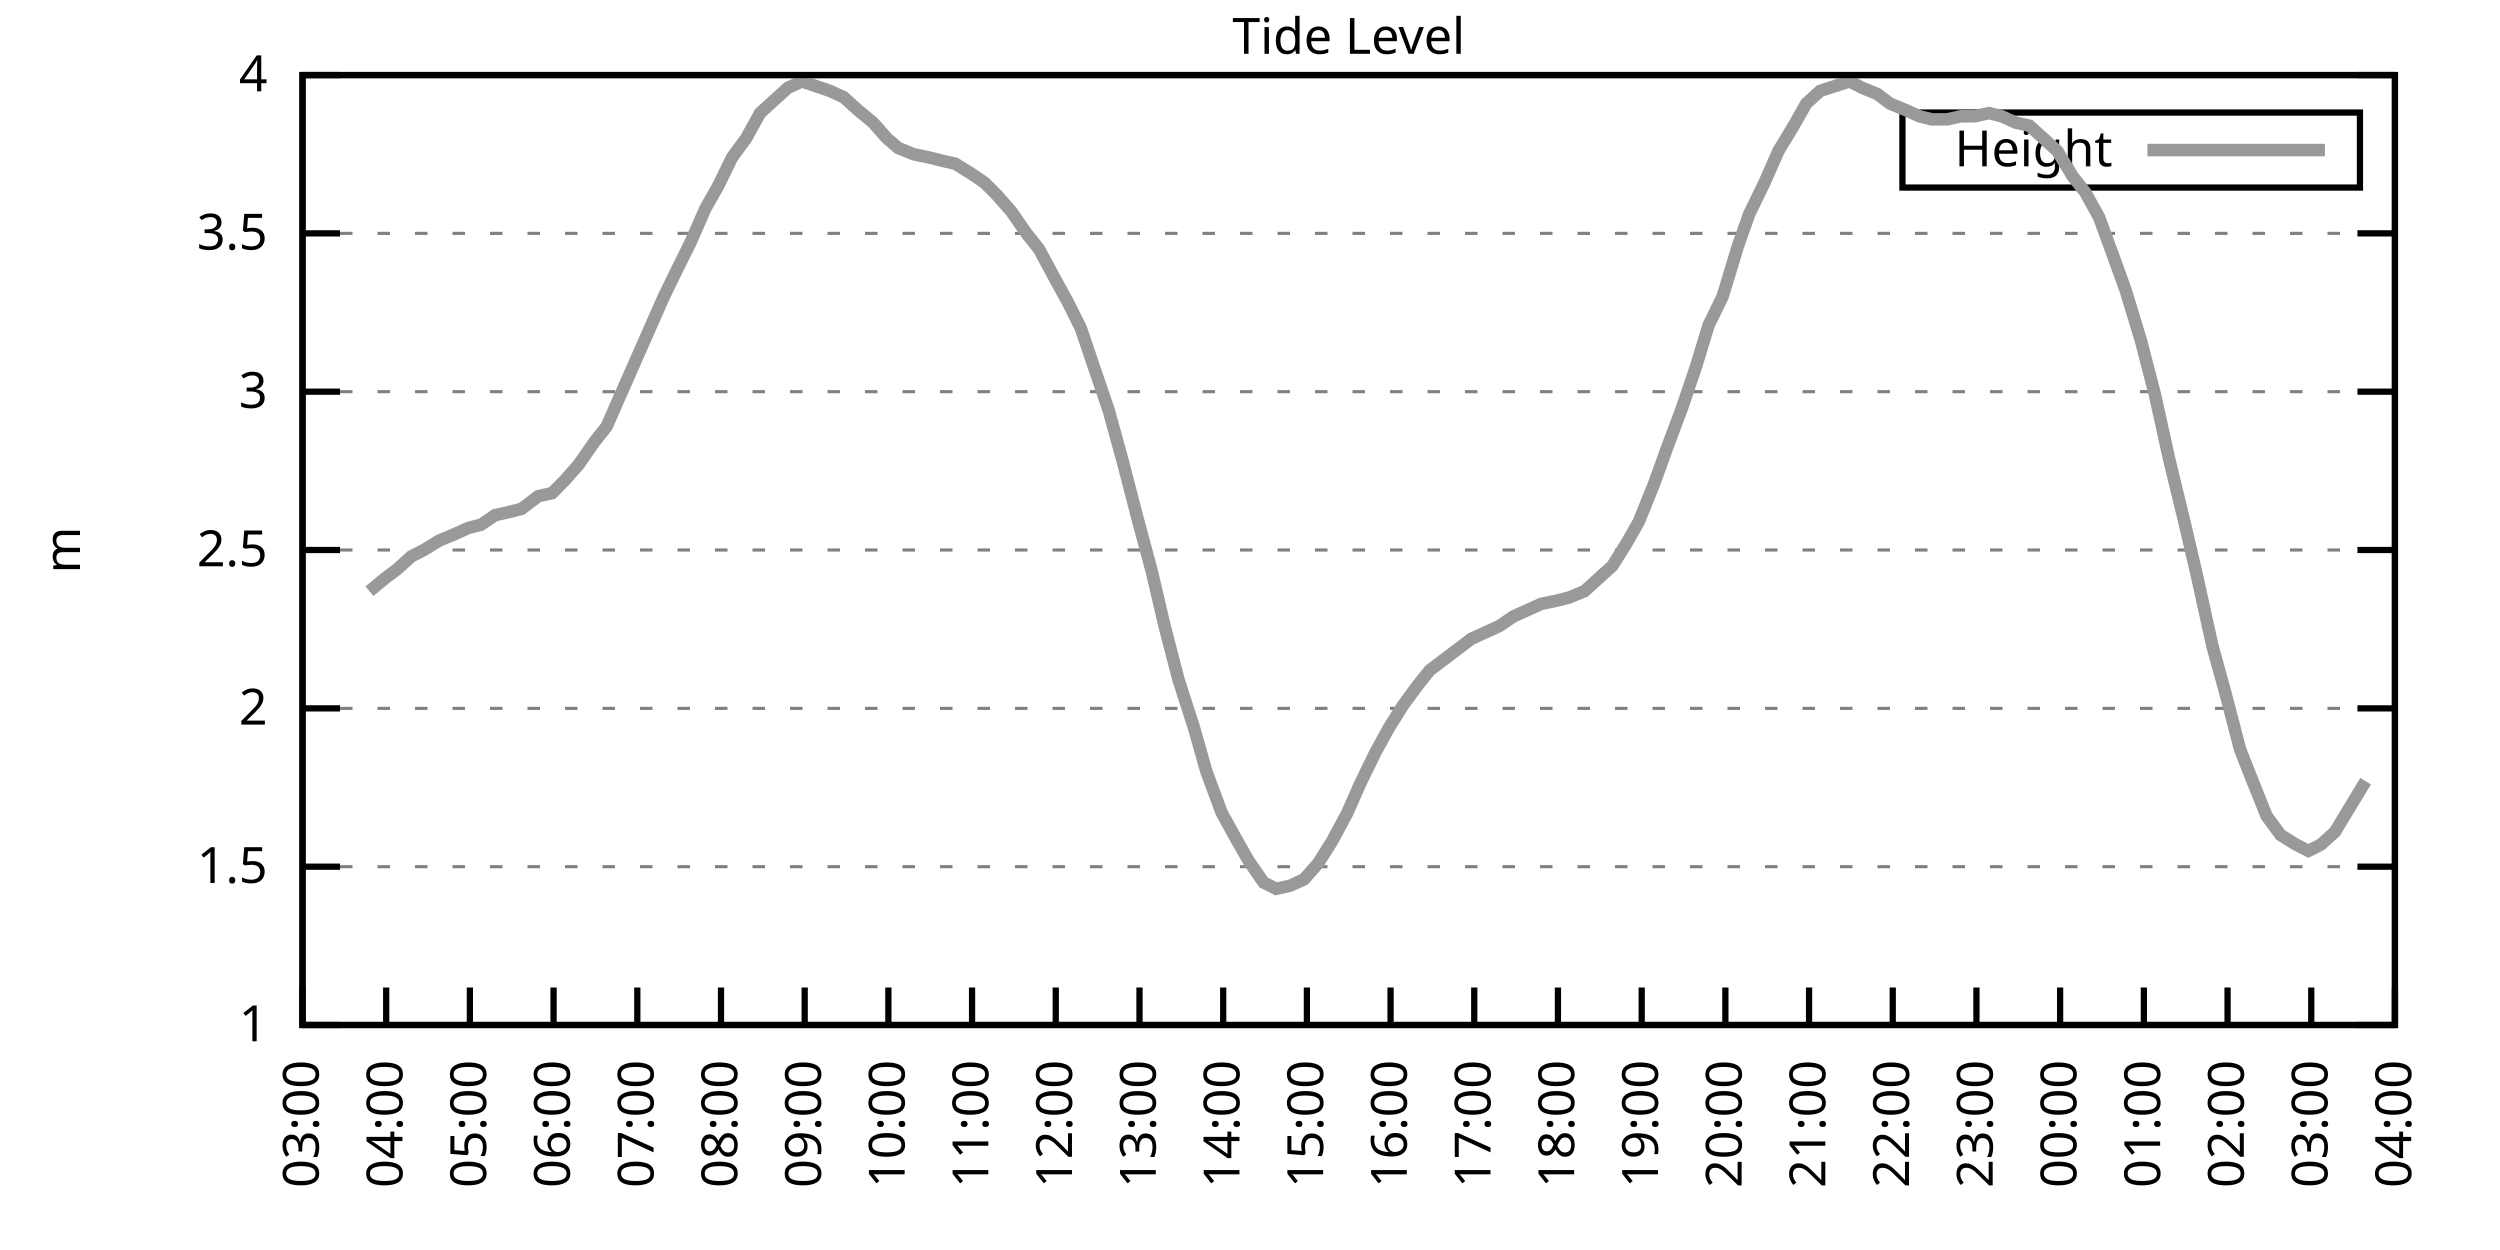
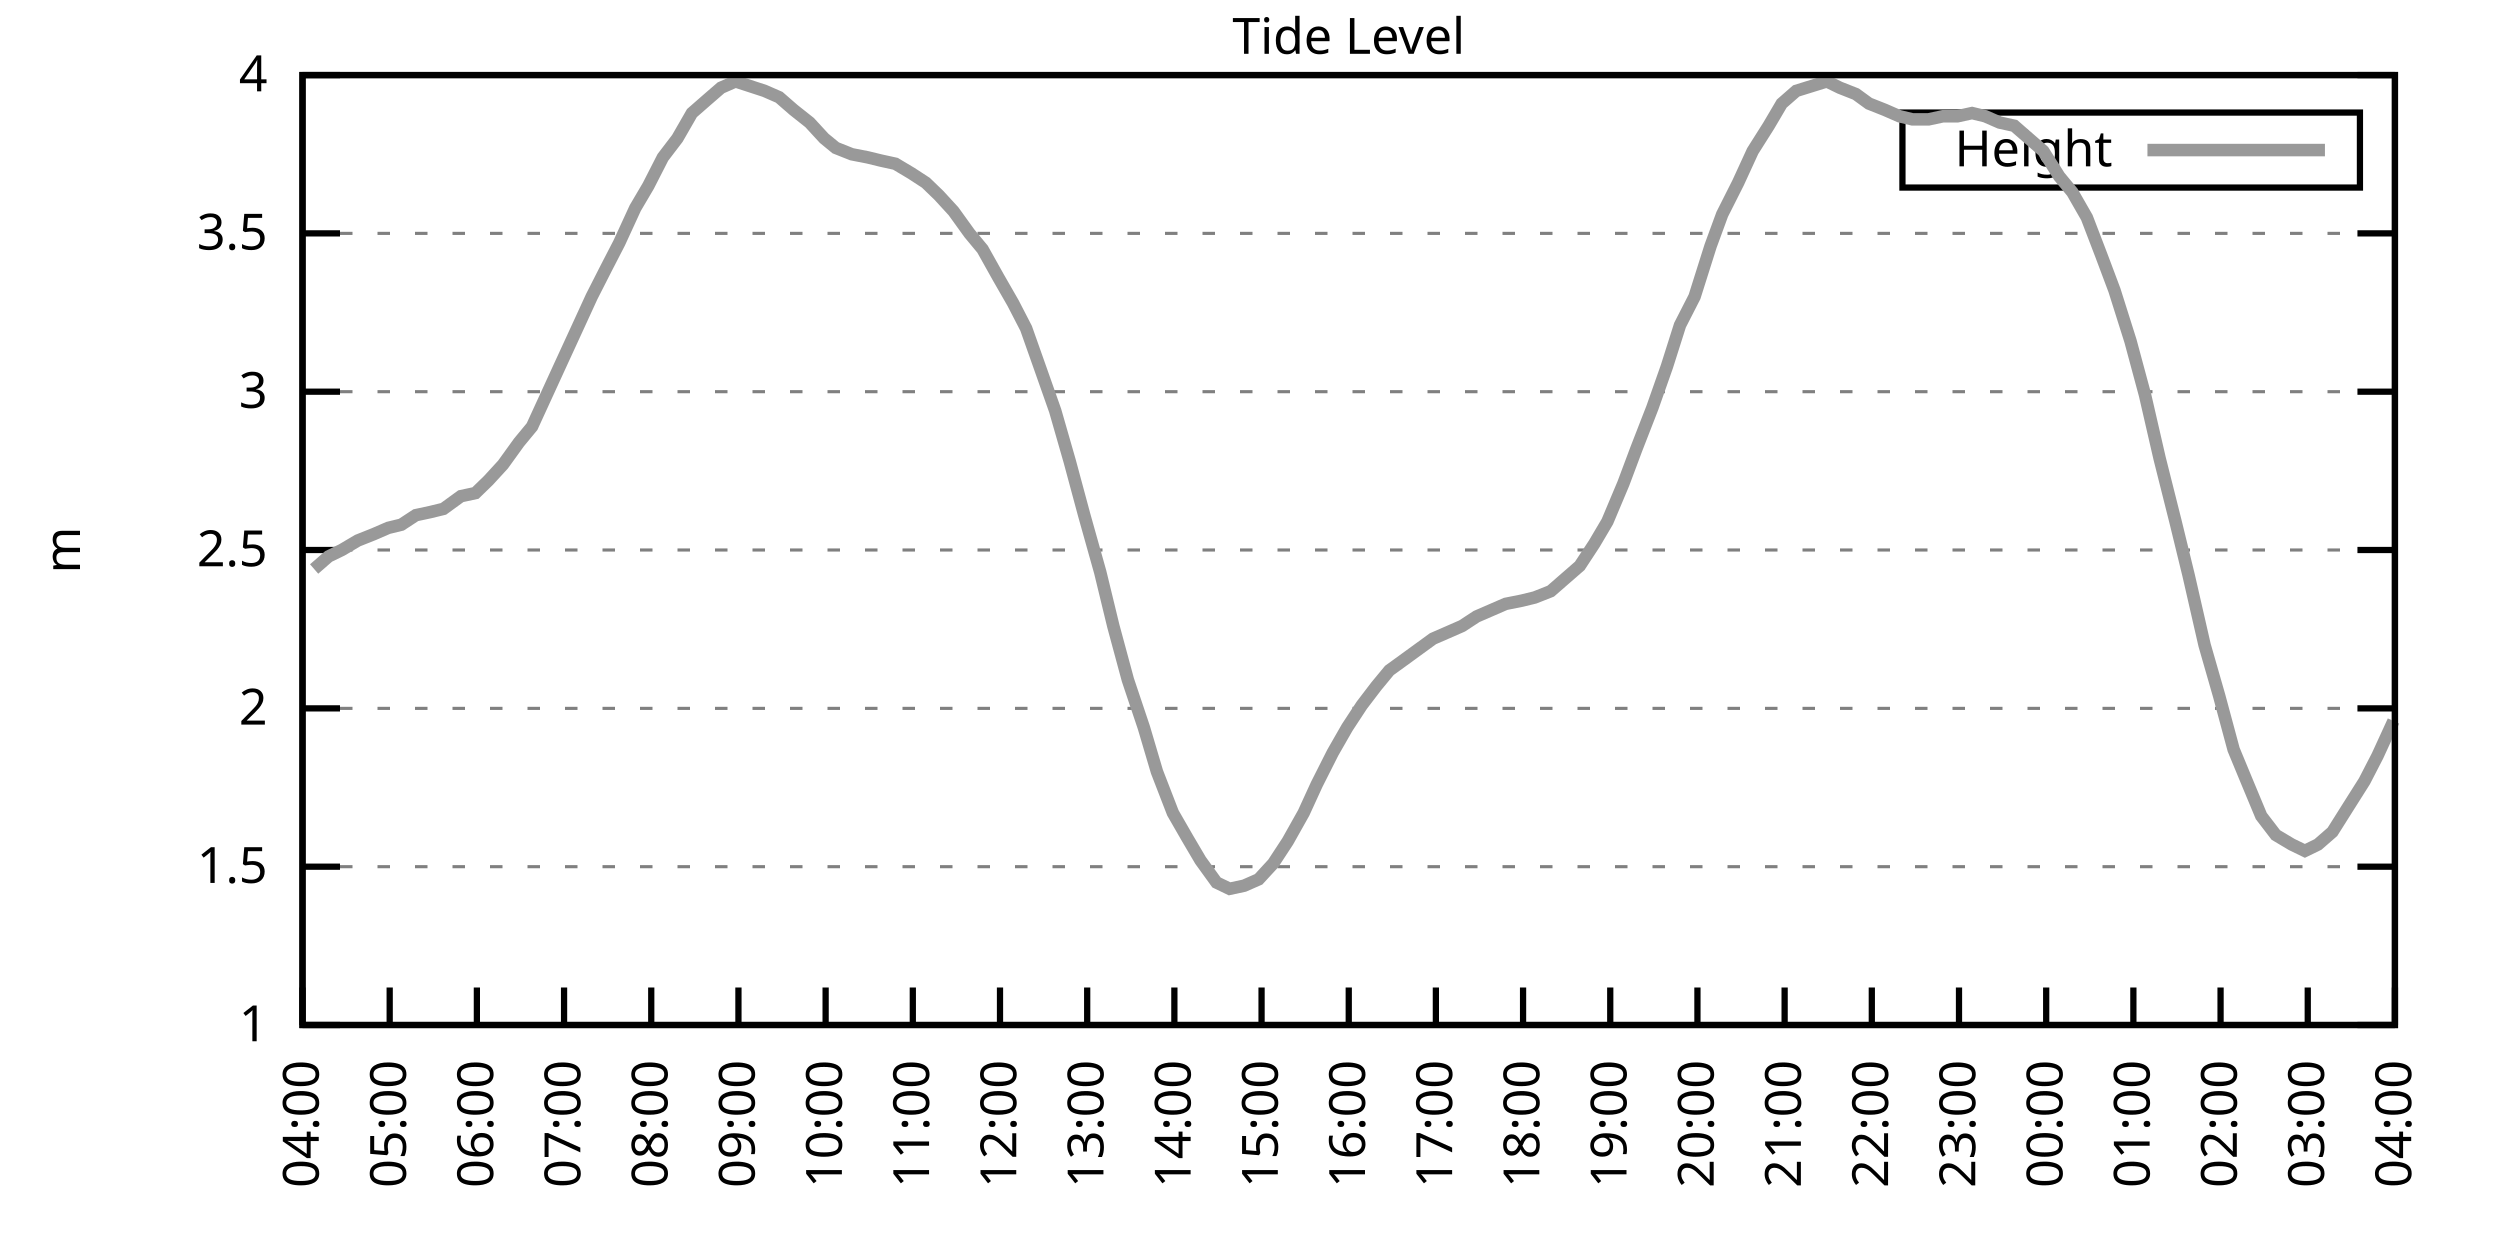
<svg xmlns="http://www.w3.org/2000/svg" xmlns:xlink="http://www.w3.org/1999/xlink" width="400" height="200" viewBox="0 0 400 200">
  <g id="gnuplot_canvas">
    <rect x="0" y="0" width="400" height="200" fill="none" />
    <defs>
      <circle id="gpDot" r="0.5" stroke-width="0.5" stroke="currentColor" />
      <path id="gpPt0" stroke-width="0.333" stroke="currentColor" d="M-1,0 h2 M0,-1 v2" />
      <path id="gpPt1" stroke-width="0.333" stroke="currentColor" d="M-1,-1 L1,1 M1,-1 L-1,1" />
      <path id="gpPt2" stroke-width="0.333" stroke="currentColor" d="M-1,0 L1,0 M0,-1 L0,1 M-1,-1 L1,1 M-1,1 L1,-1" />
      <rect id="gpPt3" stroke-width="0.333" stroke="currentColor" x="-1" y="-1" width="2" height="2" />
      <rect id="gpPt4" stroke-width="0.333" stroke="currentColor" fill="currentColor" x="-1" y="-1" width="2" height="2" />
      <circle id="gpPt5" stroke-width="0.333" stroke="currentColor" cx="0" cy="0" r="1" />
      <use xlink:href="#gpPt5" id="gpPt6" fill="currentColor" stroke="none" />
      <path id="gpPt7" stroke-width="0.333" stroke="currentColor" d="M0,-1.33 L-1.33,0.67 L1.33,0.67 z" />
      <use xlink:href="#gpPt7" id="gpPt8" fill="currentColor" stroke="none" />
      <use xlink:href="#gpPt7" id="gpPt9" stroke="currentColor" transform="rotate(180)" />
      <use xlink:href="#gpPt9" id="gpPt10" fill="currentColor" stroke="none" />
      <use xlink:href="#gpPt3" id="gpPt11" stroke="currentColor" transform="rotate(45)" />
      <use xlink:href="#gpPt11" id="gpPt12" fill="currentColor" stroke="none" />
      <path id="gpPt13" stroke-width="0.333" stroke="currentColor" d="M0,1.330 L1.265,0.411 L0.782,-1.067 L-0.782,-1.076 L-1.265,0.411 z" />
      <use xlink:href="#gpPt13" id="gpPt14" fill="currentColor" stroke="none" />
      <filter id="textbox" filterUnits="objectBoundingBox" x="0" y="0" height="1" width="1">
        <feFlood flood-color="white" flood-opacity="1" result="bgnd" />
        <feComposite in="SourceGraphic" in2="bgnd" operator="atop" />
      </filter>
      <filter id="greybox" filterUnits="objectBoundingBox" x="0" y="0" height="1" width="1">
        <feFlood flood-color="lightgrey" flood-opacity="1" result="grey" />
        <feComposite in="SourceGraphic" in2="grey" operator="atop" />
      </filter>
    </defs>
    <g fill="none" color="white" stroke="currentColor" stroke-width="1.00" stroke-linecap="butt" stroke-linejoin="miter">
</g>
    <g fill="none" color="black" stroke="currentColor" stroke-width="1.00" stroke-linecap="butt" stroke-linejoin="miter">
      <g stroke="none" shape-rendering="crispEdges">
        <polygon fill="rgb(255, 255, 255)" points="48.40,164.00 383.18,164.00 383.18,12.02 48.40,12.02 " />
      </g>
    </g>
    <g fill="none" color="black" stroke="currentColor" stroke-width="1.00" stroke-linecap="butt" stroke-linejoin="miter">
</g>
    <g fill="none" color="black" stroke="black" stroke-width="0.50" stroke-linecap="butt" stroke-linejoin="miter">
</g>
    <g fill="none" color="gray" stroke="currentColor" stroke-width="0.50" stroke-linecap="butt" stroke-linejoin="miter">
      <path stroke="gray" stroke-dasharray="2,4" class="gridline" d="M48.40,164.00 L383.19,164.00  " />
    </g>
    <g fill="none" color="gray" stroke="gray" stroke-width="1.00" stroke-linecap="butt" stroke-linejoin="miter">
</g>
    <g fill="none" color="black" stroke="currentColor" stroke-width="1.00" stroke-linecap="butt" stroke-linejoin="miter">
      <path stroke="black" d="M48.40,164.00 L54.40,164.00 M383.19,164.00 L377.19,164.00  " />
      <g transform="translate(42.80,166.60)" stroke="none" fill="black" font-family="Sans" font-size="8.00" text-anchor="end">
        <text>
          <tspan font-family="Sans"> 1</tspan>
        </text>
      </g>
    </g>
    <g fill="none" color="black" stroke="currentColor" stroke-width="1.00" stroke-linecap="butt" stroke-linejoin="miter">
</g>
    <g fill="none" color="black" stroke="black" stroke-width="0.50" stroke-linecap="butt" stroke-linejoin="miter">
</g>
    <g fill="none" color="gray" stroke="currentColor" stroke-width="0.50" stroke-linecap="butt" stroke-linejoin="miter">
      <path stroke="gray" stroke-dasharray="2,4" class="gridline" d="M48.40,138.67 L383.19,138.67  " />
    </g>
    <g fill="none" color="gray" stroke="gray" stroke-width="1.00" stroke-linecap="butt" stroke-linejoin="miter">
</g>
    <g fill="none" color="black" stroke="currentColor" stroke-width="1.00" stroke-linecap="butt" stroke-linejoin="miter">
      <path stroke="black" d="M48.40,138.67 L54.40,138.67 M383.19,138.67 L377.19,138.67  " />
      <g transform="translate(42.80,141.27)" stroke="none" fill="black" font-family="Sans" font-size="8.00" text-anchor="end">
        <text>
          <tspan font-family="Sans"> 1.5</tspan>
        </text>
      </g>
    </g>
    <g fill="none" color="black" stroke="currentColor" stroke-width="1.00" stroke-linecap="butt" stroke-linejoin="miter">
</g>
    <g fill="none" color="black" stroke="black" stroke-width="0.50" stroke-linecap="butt" stroke-linejoin="miter">
</g>
    <g fill="none" color="gray" stroke="currentColor" stroke-width="0.50" stroke-linecap="butt" stroke-linejoin="miter">
      <path stroke="gray" stroke-dasharray="2,4" class="gridline" d="M48.40,113.34 L383.19,113.34  " />
    </g>
    <g fill="none" color="gray" stroke="gray" stroke-width="1.00" stroke-linecap="butt" stroke-linejoin="miter">
</g>
    <g fill="none" color="black" stroke="currentColor" stroke-width="1.00" stroke-linecap="butt" stroke-linejoin="miter">
      <path stroke="black" d="M48.40,113.34 L54.40,113.34 M383.19,113.34 L377.19,113.34  " />
      <g transform="translate(42.80,115.94)" stroke="none" fill="black" font-family="Sans" font-size="8.00" text-anchor="end">
        <text>
          <tspan font-family="Sans"> 2</tspan>
        </text>
      </g>
    </g>
    <g fill="none" color="black" stroke="currentColor" stroke-width="1.00" stroke-linecap="butt" stroke-linejoin="miter">
</g>
    <g fill="none" color="black" stroke="black" stroke-width="0.50" stroke-linecap="butt" stroke-linejoin="miter">
</g>
    <g fill="none" color="gray" stroke="currentColor" stroke-width="0.50" stroke-linecap="butt" stroke-linejoin="miter">
      <path stroke="gray" stroke-dasharray="2,4" class="gridline" d="M48.40,88.00 L383.19,88.00  " />
    </g>
    <g fill="none" color="gray" stroke="gray" stroke-width="1.00" stroke-linecap="butt" stroke-linejoin="miter">
</g>
    <g fill="none" color="black" stroke="currentColor" stroke-width="1.00" stroke-linecap="butt" stroke-linejoin="miter">
      <path stroke="black" d="M48.40,88.00 L54.40,88.00 M383.19,88.00 L377.19,88.00  " />
      <g transform="translate(42.80,90.60)" stroke="none" fill="black" font-family="Sans" font-size="8.00" text-anchor="end">
        <text>
          <tspan font-family="Sans"> 2.5</tspan>
        </text>
      </g>
    </g>
    <g fill="none" color="black" stroke="currentColor" stroke-width="1.00" stroke-linecap="butt" stroke-linejoin="miter">
</g>
    <g fill="none" color="black" stroke="black" stroke-width="0.50" stroke-linecap="butt" stroke-linejoin="miter">
</g>
    <g fill="none" color="gray" stroke="currentColor" stroke-width="0.50" stroke-linecap="butt" stroke-linejoin="miter">
      <path stroke="gray" stroke-dasharray="2,4" class="gridline" d="M48.40,62.67 L383.19,62.67  " />
    </g>
    <g fill="none" color="gray" stroke="gray" stroke-width="1.00" stroke-linecap="butt" stroke-linejoin="miter">
</g>
    <g fill="none" color="black" stroke="currentColor" stroke-width="1.00" stroke-linecap="butt" stroke-linejoin="miter">
      <path stroke="black" d="M48.40,62.67 L54.40,62.67 M383.19,62.67 L377.19,62.67  " />
      <g transform="translate(42.80,65.27)" stroke="none" fill="black" font-family="Sans" font-size="8.00" text-anchor="end">
        <text>
          <tspan font-family="Sans"> 3</tspan>
        </text>
      </g>
    </g>
    <g fill="none" color="black" stroke="currentColor" stroke-width="1.00" stroke-linecap="butt" stroke-linejoin="miter">
</g>
    <g fill="none" color="black" stroke="black" stroke-width="0.50" stroke-linecap="butt" stroke-linejoin="miter">
</g>
    <g fill="none" color="gray" stroke="currentColor" stroke-width="0.50" stroke-linecap="butt" stroke-linejoin="miter">
      <path stroke="gray" stroke-dasharray="2,4" class="gridline" d="M48.40,37.34 L383.19,37.34  " />
    </g>
    <g fill="none" color="gray" stroke="gray" stroke-width="1.00" stroke-linecap="butt" stroke-linejoin="miter">
</g>
    <g fill="none" color="black" stroke="currentColor" stroke-width="1.00" stroke-linecap="butt" stroke-linejoin="miter">
      <path stroke="black" d="M48.40,37.34 L54.40,37.34 M383.19,37.34 L377.19,37.34  " />
      <g transform="translate(42.80,39.94)" stroke="none" fill="black" font-family="Sans" font-size="8.00" text-anchor="end">
        <text>
          <tspan font-family="Sans"> 3.5</tspan>
        </text>
      </g>
    </g>
    <g fill="none" color="black" stroke="currentColor" stroke-width="1.00" stroke-linecap="butt" stroke-linejoin="miter">
</g>
    <g fill="none" color="black" stroke="black" stroke-width="0.50" stroke-linecap="butt" stroke-linejoin="miter">
</g>
    <g fill="none" color="gray" stroke="currentColor" stroke-width="0.50" stroke-linecap="butt" stroke-linejoin="miter">
      <path stroke="gray" stroke-dasharray="2,4" class="gridline" d="M48.40,12.01 L383.19,12.01  " />
    </g>
    <g fill="none" color="gray" stroke="gray" stroke-width="1.00" stroke-linecap="butt" stroke-linejoin="miter">
</g>
    <g fill="none" color="black" stroke="currentColor" stroke-width="1.00" stroke-linecap="butt" stroke-linejoin="miter">
      <path stroke="black" d="M48.40,12.01 L54.40,12.01 M383.19,12.01 L377.19,12.01  " />
      <g transform="translate(42.80,14.61)" stroke="none" fill="black" font-family="Sans" font-size="8.00" text-anchor="end">
        <text>
          <tspan font-family="Sans"> 4</tspan>
        </text>
      </g>
    </g>
    <g fill="none" color="black" stroke="currentColor" stroke-width="1.00" stroke-linecap="butt" stroke-linejoin="miter">
      <path stroke="black" d="M48.40,164.00 L48.40,158.00  " />
      <g transform="translate(51.00,169.60) rotate(270.00)" stroke="none" fill="black" font-family="Sans" font-size="8.00" text-anchor="end">
        <text>
-           <tspan font-family="Sans">03:00</tspan>
-         </text>
-       </g>
-     </g>
-     <g fill="none" color="black" stroke="currentColor" stroke-width="1.00" stroke-linecap="butt" stroke-linejoin="miter">
-       <path stroke="black" d="M61.79,164.00 L61.79,158.00  " />
-       <g transform="translate(64.39,169.60) rotate(270.00)" stroke="none" fill="black" font-family="Sans" font-size="8.00" text-anchor="end">
-         <text>
          <tspan font-family="Sans">04:00</tspan>
        </text>
      </g>
    </g>
    <g fill="none" color="black" stroke="currentColor" stroke-width="1.00" stroke-linecap="butt" stroke-linejoin="miter">
-       <path stroke="black" d="M75.18,164.00 L75.18,158.00  " />
-       <g transform="translate(77.78,169.60) rotate(270.00)" stroke="none" fill="black" font-family="Sans" font-size="8.00" text-anchor="end">
+       <path stroke="black" d="M62.35,164.00 L62.35,158.00  " />
+       <g transform="translate(64.95,169.60) rotate(270.00)" stroke="none" fill="black" font-family="Sans" font-size="8.00" text-anchor="end">
        <text>
          <tspan font-family="Sans">05:00</tspan>
        </text>
      </g>
    </g>
    <g fill="none" color="black" stroke="currentColor" stroke-width="1.00" stroke-linecap="butt" stroke-linejoin="miter">
-       <path stroke="black" d="M88.57,164.00 L88.57,158.00  " />
-       <g transform="translate(91.17,169.60) rotate(270.00)" stroke="none" fill="black" font-family="Sans" font-size="8.00" text-anchor="end">
+       <path stroke="black" d="M76.30,164.00 L76.30,158.00  " />
+       <g transform="translate(78.90,169.60) rotate(270.00)" stroke="none" fill="black" font-family="Sans" font-size="8.00" text-anchor="end">
        <text>
          <tspan font-family="Sans">06:00</tspan>
        </text>
      </g>
    </g>
    <g fill="none" color="black" stroke="currentColor" stroke-width="1.00" stroke-linecap="butt" stroke-linejoin="miter">
-       <path stroke="black" d="M101.97,164.00 L101.97,158.00  " />
-       <g transform="translate(104.57,169.60) rotate(270.00)" stroke="none" fill="black" font-family="Sans" font-size="8.00" text-anchor="end">
+       <path stroke="black" d="M90.25,164.00 L90.25,158.00  " />
+       <g transform="translate(92.85,169.60) rotate(270.00)" stroke="none" fill="black" font-family="Sans" font-size="8.00" text-anchor="end">
        <text>
          <tspan font-family="Sans">07:00</tspan>
        </text>
      </g>
    </g>
    <g fill="none" color="black" stroke="currentColor" stroke-width="1.00" stroke-linecap="butt" stroke-linejoin="miter">
-       <path stroke="black" d="M115.36,164.00 L115.36,158.00  " />
-       <g transform="translate(117.96,169.60) rotate(270.00)" stroke="none" fill="black" font-family="Sans" font-size="8.00" text-anchor="end">
+       <path stroke="black" d="M104.20,164.00 L104.20,158.00  " />
+       <g transform="translate(106.80,169.60) rotate(270.00)" stroke="none" fill="black" font-family="Sans" font-size="8.00" text-anchor="end">
        <text>
          <tspan font-family="Sans">08:00</tspan>
        </text>
      </g>
    </g>
    <g fill="none" color="black" stroke="currentColor" stroke-width="1.00" stroke-linecap="butt" stroke-linejoin="miter">
-       <path stroke="black" d="M128.75,164.00 L128.75,158.00  " />
-       <g transform="translate(131.35,169.60) rotate(270.00)" stroke="none" fill="black" font-family="Sans" font-size="8.00" text-anchor="end">
+       <path stroke="black" d="M118.15,164.00 L118.15,158.00  " />
+       <g transform="translate(120.75,169.60) rotate(270.00)" stroke="none" fill="black" font-family="Sans" font-size="8.00" text-anchor="end">
        <text>
          <tspan font-family="Sans">09:00</tspan>
        </text>
      </g>
    </g>
    <g fill="none" color="black" stroke="currentColor" stroke-width="1.00" stroke-linecap="butt" stroke-linejoin="miter">
-       <path stroke="black" d="M142.14,164.00 L142.14,158.00  " />
-       <g transform="translate(144.74,169.60) rotate(270.00)" stroke="none" fill="black" font-family="Sans" font-size="8.00" text-anchor="end">
+       <path stroke="black" d="M132.10,164.00 L132.10,158.00  " />
+       <g transform="translate(134.70,169.60) rotate(270.00)" stroke="none" fill="black" font-family="Sans" font-size="8.00" text-anchor="end">
        <text>
          <tspan font-family="Sans">10:00</tspan>
        </text>
      </g>
    </g>
    <g fill="none" color="black" stroke="currentColor" stroke-width="1.00" stroke-linecap="butt" stroke-linejoin="miter">
-       <path stroke="black" d="M155.53,164.00 L155.53,158.00  " />
-       <g transform="translate(158.13,169.60) rotate(270.00)" stroke="none" fill="black" font-family="Sans" font-size="8.00" text-anchor="end">
+       <path stroke="black" d="M146.05,164.00 L146.05,158.00  " />
+       <g transform="translate(148.65,169.60) rotate(270.00)" stroke="none" fill="black" font-family="Sans" font-size="8.00" text-anchor="end">
        <text>
          <tspan font-family="Sans">11:00</tspan>
        </text>
      </g>
    </g>
    <g fill="none" color="black" stroke="currentColor" stroke-width="1.00" stroke-linecap="butt" stroke-linejoin="miter">
-       <path stroke="black" d="M168.92,164.00 L168.92,158.00  " />
-       <g transform="translate(171.52,169.60) rotate(270.00)" stroke="none" fill="black" font-family="Sans" font-size="8.00" text-anchor="end">
+       <path stroke="black" d="M160.00,164.00 L160.00,158.00  " />
+       <g transform="translate(162.60,169.60) rotate(270.00)" stroke="none" fill="black" font-family="Sans" font-size="8.00" text-anchor="end">
        <text>
          <tspan font-family="Sans">12:00</tspan>
        </text>
      </g>
    </g>
    <g fill="none" color="black" stroke="currentColor" stroke-width="1.00" stroke-linecap="butt" stroke-linejoin="miter">
-       <path stroke="black" d="M182.32,164.00 L182.32,158.00  " />
-       <g transform="translate(184.92,169.60) rotate(270.00)" stroke="none" fill="black" font-family="Sans" font-size="8.00" text-anchor="end">
+       <path stroke="black" d="M173.95,164.00 L173.95,158.00  " />
+       <g transform="translate(176.55,169.60) rotate(270.00)" stroke="none" fill="black" font-family="Sans" font-size="8.00" text-anchor="end">
        <text>
          <tspan font-family="Sans">13:00</tspan>
        </text>
      </g>
    </g>
    <g fill="none" color="black" stroke="currentColor" stroke-width="1.00" stroke-linecap="butt" stroke-linejoin="miter">
-       <path stroke="black" d="M195.71,164.00 L195.71,158.00  " />
-       <g transform="translate(198.31,169.60) rotate(270.00)" stroke="none" fill="black" font-family="Sans" font-size="8.00" text-anchor="end">
+       <path stroke="black" d="M187.90,164.00 L187.90,158.00  " />
+       <g transform="translate(190.50,169.60) rotate(270.00)" stroke="none" fill="black" font-family="Sans" font-size="8.00" text-anchor="end">
        <text>
          <tspan font-family="Sans">14:00</tspan>
        </text>
      </g>
    </g>
    <g fill="none" color="black" stroke="currentColor" stroke-width="1.00" stroke-linecap="butt" stroke-linejoin="miter">
-       <path stroke="black" d="M209.10,164.00 L209.10,158.00  " />
-       <g transform="translate(211.70,169.60) rotate(270.00)" stroke="none" fill="black" font-family="Sans" font-size="8.00" text-anchor="end">
+       <path stroke="black" d="M201.85,164.00 L201.85,158.00  " />
+       <g transform="translate(204.45,169.60) rotate(270.00)" stroke="none" fill="black" font-family="Sans" font-size="8.00" text-anchor="end">
        <text>
          <tspan font-family="Sans">15:00</tspan>
        </text>
      </g>
    </g>
    <g fill="none" color="black" stroke="currentColor" stroke-width="1.00" stroke-linecap="butt" stroke-linejoin="miter">
-       <path stroke="black" d="M222.49,164.00 L222.49,158.00  " />
-       <g transform="translate(225.09,169.60) rotate(270.00)" stroke="none" fill="black" font-family="Sans" font-size="8.00" text-anchor="end">
+       <path stroke="black" d="M215.80,164.00 L215.80,158.00  " />
+       <g transform="translate(218.40,169.60) rotate(270.00)" stroke="none" fill="black" font-family="Sans" font-size="8.00" text-anchor="end">
        <text>
          <tspan font-family="Sans">16:00</tspan>
        </text>
      </g>
    </g>
    <g fill="none" color="black" stroke="currentColor" stroke-width="1.00" stroke-linecap="butt" stroke-linejoin="miter">
-       <path stroke="black" d="M235.88,164.00 L235.88,158.00  " />
-       <g transform="translate(238.48,169.60) rotate(270.00)" stroke="none" fill="black" font-family="Sans" font-size="8.00" text-anchor="end">
+       <path stroke="black" d="M229.74,164.00 L229.74,158.00  " />
+       <g transform="translate(232.34,169.60) rotate(270.00)" stroke="none" fill="black" font-family="Sans" font-size="8.00" text-anchor="end">
        <text>
          <tspan font-family="Sans">17:00</tspan>
        </text>
      </g>
    </g>
    <g fill="none" color="black" stroke="currentColor" stroke-width="1.00" stroke-linecap="butt" stroke-linejoin="miter">
-       <path stroke="black" d="M249.27,164.00 L249.27,158.00  " />
-       <g transform="translate(251.87,169.60) rotate(270.00)" stroke="none" fill="black" font-family="Sans" font-size="8.00" text-anchor="end">
+       <path stroke="black" d="M243.69,164.00 L243.69,158.00  " />
+       <g transform="translate(246.29,169.60) rotate(270.00)" stroke="none" fill="black" font-family="Sans" font-size="8.00" text-anchor="end">
        <text>
          <tspan font-family="Sans">18:00</tspan>
        </text>
      </g>
    </g>
    <g fill="none" color="black" stroke="currentColor" stroke-width="1.00" stroke-linecap="butt" stroke-linejoin="miter">
-       <path stroke="black" d="M262.67,164.00 L262.67,158.00  " />
-       <g transform="translate(265.27,169.60) rotate(270.00)" stroke="none" fill="black" font-family="Sans" font-size="8.00" text-anchor="end">
+       <path stroke="black" d="M257.64,164.00 L257.64,158.00  " />
+       <g transform="translate(260.24,169.60) rotate(270.00)" stroke="none" fill="black" font-family="Sans" font-size="8.00" text-anchor="end">
        <text>
          <tspan font-family="Sans">19:00</tspan>
        </text>
      </g>
    </g>
    <g fill="none" color="black" stroke="currentColor" stroke-width="1.00" stroke-linecap="butt" stroke-linejoin="miter">
-       <path stroke="black" d="M276.06,164.00 L276.06,158.00  " />
-       <g transform="translate(278.66,169.60) rotate(270.00)" stroke="none" fill="black" font-family="Sans" font-size="8.00" text-anchor="end">
+       <path stroke="black" d="M271.59,164.00 L271.59,158.00  " />
+       <g transform="translate(274.19,169.60) rotate(270.00)" stroke="none" fill="black" font-family="Sans" font-size="8.00" text-anchor="end">
        <text>
          <tspan font-family="Sans">20:00</tspan>
        </text>
      </g>
    </g>
    <g fill="none" color="black" stroke="currentColor" stroke-width="1.00" stroke-linecap="butt" stroke-linejoin="miter">
-       <path stroke="black" d="M289.45,164.00 L289.45,158.00  " />
-       <g transform="translate(292.05,169.60) rotate(270.00)" stroke="none" fill="black" font-family="Sans" font-size="8.00" text-anchor="end">
+       <path stroke="black" d="M285.54,164.00 L285.54,158.00  " />
+       <g transform="translate(288.14,169.60) rotate(270.00)" stroke="none" fill="black" font-family="Sans" font-size="8.00" text-anchor="end">
        <text>
          <tspan font-family="Sans">21:00</tspan>
        </text>
      </g>
    </g>
    <g fill="none" color="black" stroke="currentColor" stroke-width="1.00" stroke-linecap="butt" stroke-linejoin="miter">
-       <path stroke="black" d="M302.84,164.00 L302.84,158.00  " />
-       <g transform="translate(305.44,169.60) rotate(270.00)" stroke="none" fill="black" font-family="Sans" font-size="8.00" text-anchor="end">
+       <path stroke="black" d="M299.49,164.00 L299.49,158.00  " />
+       <g transform="translate(302.09,169.60) rotate(270.00)" stroke="none" fill="black" font-family="Sans" font-size="8.00" text-anchor="end">
        <text>
          <tspan font-family="Sans">22:00</tspan>
        </text>
      </g>
    </g>
    <g fill="none" color="black" stroke="currentColor" stroke-width="1.00" stroke-linecap="butt" stroke-linejoin="miter">
-       <path stroke="black" d="M316.23,164.00 L316.23,158.00  " />
-       <g transform="translate(318.83,169.60) rotate(270.00)" stroke="none" fill="black" font-family="Sans" font-size="8.00" text-anchor="end">
+       <path stroke="black" d="M313.44,164.00 L313.44,158.00  " />
+       <g transform="translate(316.04,169.60) rotate(270.00)" stroke="none" fill="black" font-family="Sans" font-size="8.00" text-anchor="end">
        <text>
          <tspan font-family="Sans">23:00</tspan>
        </text>
      </g>
    </g>
    <g fill="none" color="black" stroke="currentColor" stroke-width="1.00" stroke-linecap="butt" stroke-linejoin="miter">
-       <path stroke="black" d="M329.62,164.00 L329.62,158.00  " />
-       <g transform="translate(332.22,169.60) rotate(270.00)" stroke="none" fill="black" font-family="Sans" font-size="8.00" text-anchor="end">
+       <path stroke="black" d="M327.39,164.00 L327.39,158.00  " />
+       <g transform="translate(329.99,169.60) rotate(270.00)" stroke="none" fill="black" font-family="Sans" font-size="8.00" text-anchor="end">
        <text>
          <tspan font-family="Sans">00:00</tspan>
        </text>
      </g>
    </g>
    <g fill="none" color="black" stroke="currentColor" stroke-width="1.00" stroke-linecap="butt" stroke-linejoin="miter">
-       <path stroke="black" d="M343.02,164.00 L343.02,158.00  " />
-       <g transform="translate(345.62,169.60) rotate(270.00)" stroke="none" fill="black" font-family="Sans" font-size="8.00" text-anchor="end">
+       <path stroke="black" d="M341.34,164.00 L341.34,158.00  " />
+       <g transform="translate(343.94,169.60) rotate(270.00)" stroke="none" fill="black" font-family="Sans" font-size="8.00" text-anchor="end">
        <text>
          <tspan font-family="Sans">01:00</tspan>
        </text>
      </g>
    </g>
    <g fill="none" color="black" stroke="currentColor" stroke-width="1.00" stroke-linecap="butt" stroke-linejoin="miter">
-       <path stroke="black" d="M356.41,164.00 L356.41,158.00  " />
-       <g transform="translate(359.01,169.60) rotate(270.00)" stroke="none" fill="black" font-family="Sans" font-size="8.00" text-anchor="end">
+       <path stroke="black" d="M355.29,164.00 L355.29,158.00  " />
+       <g transform="translate(357.89,169.60) rotate(270.00)" stroke="none" fill="black" font-family="Sans" font-size="8.00" text-anchor="end">
        <text>
          <tspan font-family="Sans">02:00</tspan>
        </text>
      </g>
    </g>
    <g fill="none" color="black" stroke="currentColor" stroke-width="1.00" stroke-linecap="butt" stroke-linejoin="miter">
-       <path stroke="black" d="M369.80,164.00 L369.80,158.00  " />
-       <g transform="translate(372.40,169.60) rotate(270.00)" stroke="none" fill="black" font-family="Sans" font-size="8.00" text-anchor="end">
+       <path stroke="black" d="M369.24,164.00 L369.24,158.00  " />
+       <g transform="translate(371.84,169.60) rotate(270.00)" stroke="none" fill="black" font-family="Sans" font-size="8.00" text-anchor="end">
        <text>
          <tspan font-family="Sans">03:00</tspan>
        </text>
      </g>
    </g>
    <g fill="none" color="black" stroke="currentColor" stroke-width="1.00" stroke-linecap="butt" stroke-linejoin="miter">
      <path stroke="black" d="M383.19,164.00 L383.19,158.00  " />
      <g transform="translate(385.79,169.60) rotate(270.00)" stroke="none" fill="black" font-family="Sans" font-size="8.00" text-anchor="end">
        <text>
          <tspan font-family="Sans">04:00</tspan>
        </text>
      </g>
    </g>
    <g fill="none" color="black" stroke="currentColor" stroke-width="1.00" stroke-linecap="butt" stroke-linejoin="miter">
</g>
    <g fill="none" color="black" stroke="currentColor" stroke-width="1.00" stroke-linecap="butt" stroke-linejoin="miter">
      <path stroke="black" d="M48.40,12.01 L48.40,164.00 L383.19,164.00 L383.19,12.01 L48.40,12.01 Z  " />
    </g>
    <g fill="none" color="black" stroke="currentColor" stroke-width="1.00" stroke-linecap="butt" stroke-linejoin="miter">
</g>
    <g fill="none" color="black" stroke="currentColor" stroke-width="1.00" stroke-linecap="butt" stroke-linejoin="miter">
      <path stroke="black" d="M304.39,30.01 L304.39,18.01 L377.59,18.01 L377.59,30.01 L304.39,30.01 Z  " />
    </g>
    <g id="Tide_level_plot_1">
      <g fill="none" color="white" stroke="black" stroke-width="2.00" stroke-linecap="butt" stroke-linejoin="miter">
</g>
      <g fill="none" color="black" stroke="currentColor" stroke-width="2.00" stroke-linecap="butt" stroke-linejoin="miter">
        <g transform="translate(337.99,26.61)" stroke="none" fill="black" font-family="Sans" font-size="8.00" text-anchor="end">
          <text>
            <tspan font-family="Sans">Height</tspan>
          </text>
        </g>
      </g>
      <g fill="none" color="black" stroke="currentColor" stroke-width="2.00" stroke-linecap="butt" stroke-linejoin="miter">
-         <path stroke="rgb(153, 153, 153)" d="M343.59,24.01 L371.99,24.01 M59.11,94.59 L61.57,92.56 L63.58,91.04 L65.81,89.02 L67.82,88.00 L70.27,86.49   L72.73,85.47 L74.96,84.46 L76.97,83.95 L79.20,82.43 L81.43,81.93 L83.44,81.42 L86.12,79.39 L88.35,78.89   L90.36,76.86 L92.59,74.33 L95.05,70.78 L97.06,68.25 L99.51,62.67 L101.52,58.11 L103.75,53.05 L106.21,47.47   L108.44,42.91 L110.45,38.86 L112.90,33.29 L114.91,29.74 L117.14,25.18 L119.38,22.14 L121.61,18.09 L123.84,16.06   L126.07,14.04 L128.30,13.02 L132.77,14.54 L135.00,15.56 L137.23,17.58 L139.69,19.61 L141.92,22.14 L143.70,23.66   L146.16,24.68 L148.61,25.18 L150.62,25.69 L152.85,26.20 L155.31,27.72 L157.54,29.24 L159.55,31.26 L161.78,33.80   L164.24,37.34 L166.25,39.87 L168.70,44.43 L170.93,48.49 L172.94,52.54 L175.17,59.13 L177.41,65.71 L179.64,73.82   L181.87,82.43 L184.32,91.55 L186.33,100.16 L188.57,108.78 L191.02,116.38 L193.03,123.47 L195.48,130.06 L197.72,134.11   L199.73,137.66 L202.18,141.20 L204.19,142.21 L206.42,141.71 L208.65,140.69 L210.88,138.16 L213.12,134.62 L215.57,130.06   L217.58,125.50 L220.04,120.43 L222.27,116.38 L224.50,112.83 L226.73,109.79 L228.74,107.26 L230.75,105.74 L233.43,103.71   L235.44,102.19 L237.67,101.18 L239.90,100.16 L242.13,98.64 L244.36,97.63 L246.60,96.62 L249.05,96.11 L251.06,95.60   L253.51,94.59 L255.75,92.56 L257.98,90.54 L260.21,86.99 L262.22,83.45 L264.67,77.37 L266.68,71.79 L269.14,65.21   L271.37,58.62 L273.38,52.03 L275.61,47.47 L278.07,39.37 L279.85,34.30 L282.31,29.24 L284.54,24.17 L286.99,20.12   L289.00,16.57 L291.23,14.54 L295.92,13.02 L297.93,14.04 L300.39,15.05 L302.39,16.57 L304.85,17.58 L307.08,18.60   L309.09,19.10 L311.54,19.10 L313.78,18.60 L316.01,18.60 L318.24,18.09 L320.25,18.60 L322.48,19.61 L324.71,20.12   L326.95,22.14 L329.18,24.17 L331.63,28.22 L333.64,30.76 L335.87,34.81 L338.10,40.89 L340.11,46.46 L342.57,54.57   L344.80,63.18 L347.03,73.31 L349.49,83.45 L351.50,92.06 L353.95,103.20 L356.18,111.31 L358.42,119.92 L360.42,124.99   L362.66,130.56 L364.89,133.60 L367.34,135.12 L369.35,136.14 L371.36,135.12 L373.59,133.10 L376.05,129.04 L378.50,124.99    " />
+         <path stroke="rgb(153, 153, 153)" d="M343.59,24.01 L371.99,24.01 M50.26,91.04 L52.58,89.02 L54.68,88.00 L57.23,86.49 L59.79,85.47 L62.12,84.46   L64.21,83.95 L66.53,82.43 L68.86,81.93 L70.95,81.42 L73.74,79.39 L76.07,78.89 L78.16,76.86 L80.48,74.33   L83.04,70.78 L85.13,68.25 L87.69,62.67 L89.78,58.11 L92.11,53.05 L94.67,47.47 L96.99,42.91 L99.08,38.86   L101.64,33.29 L103.73,29.74 L106.06,25.18 L108.38,22.14 L110.71,18.09 L113.03,16.06 L115.36,14.04 L117.68,13.02   L122.33,14.54 L124.66,15.56 L126.98,17.58 L129.54,19.61 L131.87,22.14 L133.72,23.66 L136.28,24.68 L138.84,25.18   L140.93,25.69 L143.26,26.20 L145.81,27.72 L148.14,29.24 L150.23,31.26 L152.56,33.80 L155.11,37.34 L157.21,39.87   L159.76,44.43 L162.09,48.49 L164.18,52.54 L166.51,59.13 L168.83,65.71 L171.16,73.82 L173.48,82.43 L176.04,91.55   L178.13,100.16 L180.46,108.78 L183.01,116.38 L185.11,123.47 L187.66,130.06 L189.99,134.11 L192.08,137.66 L194.64,141.20   L196.73,142.21 L199.06,141.71 L201.38,140.69 L203.71,138.16 L206.03,134.62 L208.59,130.06 L210.68,125.50 L213.24,120.43   L215.56,116.38 L217.89,112.83 L220.21,109.79 L222.30,107.26 L224.40,105.74 L227.19,103.71 L229.28,102.19 L231.60,101.18   L233.93,100.16 L236.25,98.64 L238.58,97.63 L240.90,96.62 L243.46,96.11 L245.55,95.60 L248.11,94.59 L250.44,92.56   L252.76,90.54 L255.09,86.99 L257.18,83.45 L259.74,77.37 L261.83,71.79 L264.39,65.21 L266.71,58.62 L268.80,52.03   L271.13,47.47 L273.69,39.37 L275.55,34.30 L278.10,29.24 L280.43,24.17 L282.99,20.12 L285.08,16.57 L287.40,14.54   L292.29,13.02 L294.38,14.04 L296.94,15.05 L299.03,16.57 L301.58,17.58 L303.91,18.60 L306.00,19.10 L308.56,19.10   L310.88,18.60 L313.21,18.60 L315.53,18.09 L317.63,18.60 L319.95,19.61 L322.28,20.12 L324.60,22.14 L326.93,24.17   L329.48,28.22 L331.58,30.76 L333.90,34.81 L336.23,40.89 L338.32,46.46 L340.88,54.57 L343.20,63.18 L345.53,73.31   L348.08,83.45 L350.18,92.06 L352.73,103.20 L355.06,111.31 L357.38,119.92 L359.48,124.99 L361.80,130.56 L364.13,133.60   L366.68,135.12 L368.78,136.14 L370.87,135.12 L373.19,133.10 L375.75,129.04 L378.31,124.99 L380.40,120.94 L382.96,115.36    " />
      </g>
    </g>
    <g fill="none" color="black" stroke="currentColor" stroke-width="2.00" stroke-linecap="butt" stroke-linejoin="miter">
</g>
    <g fill="none" color="black" stroke="black" stroke-width="1.00" stroke-linecap="butt" stroke-linejoin="miter">
</g>
    <g fill="none" color="black" stroke="currentColor" stroke-width="1.00" stroke-linecap="butt" stroke-linejoin="miter">
      <path stroke="black" d="M48.40,12.01 L48.40,164.00 L383.19,164.00 L383.19,12.01 L48.40,12.01 Z  " />
      <g transform="translate(12.80,88.01) rotate(270.00)" stroke="none" fill="black" font-family="Sans" font-size="8.00" text-anchor="middle">
        <text>
          <tspan font-family="Sans">m</tspan>
        </text>
      </g>
    </g>
    <g fill="none" color="black" stroke="currentColor" stroke-width="1.00" stroke-linecap="butt" stroke-linejoin="miter">
</g>
    <g fill="none" color="black" stroke="currentColor" stroke-width="1.00" stroke-linecap="butt" stroke-linejoin="miter">
      <g transform="translate(215.79,8.61)" stroke="none" fill="black" font-family="Sans" font-size="8.00" text-anchor="middle">
        <text>
          <tspan font-family="Sans">Tide Level</tspan>
        </text>
      </g>
    </g>
    <g fill="none" color="black" stroke="currentColor" stroke-width="1.00" stroke-linecap="butt" stroke-linejoin="miter">
</g>
  </g>
</svg>
